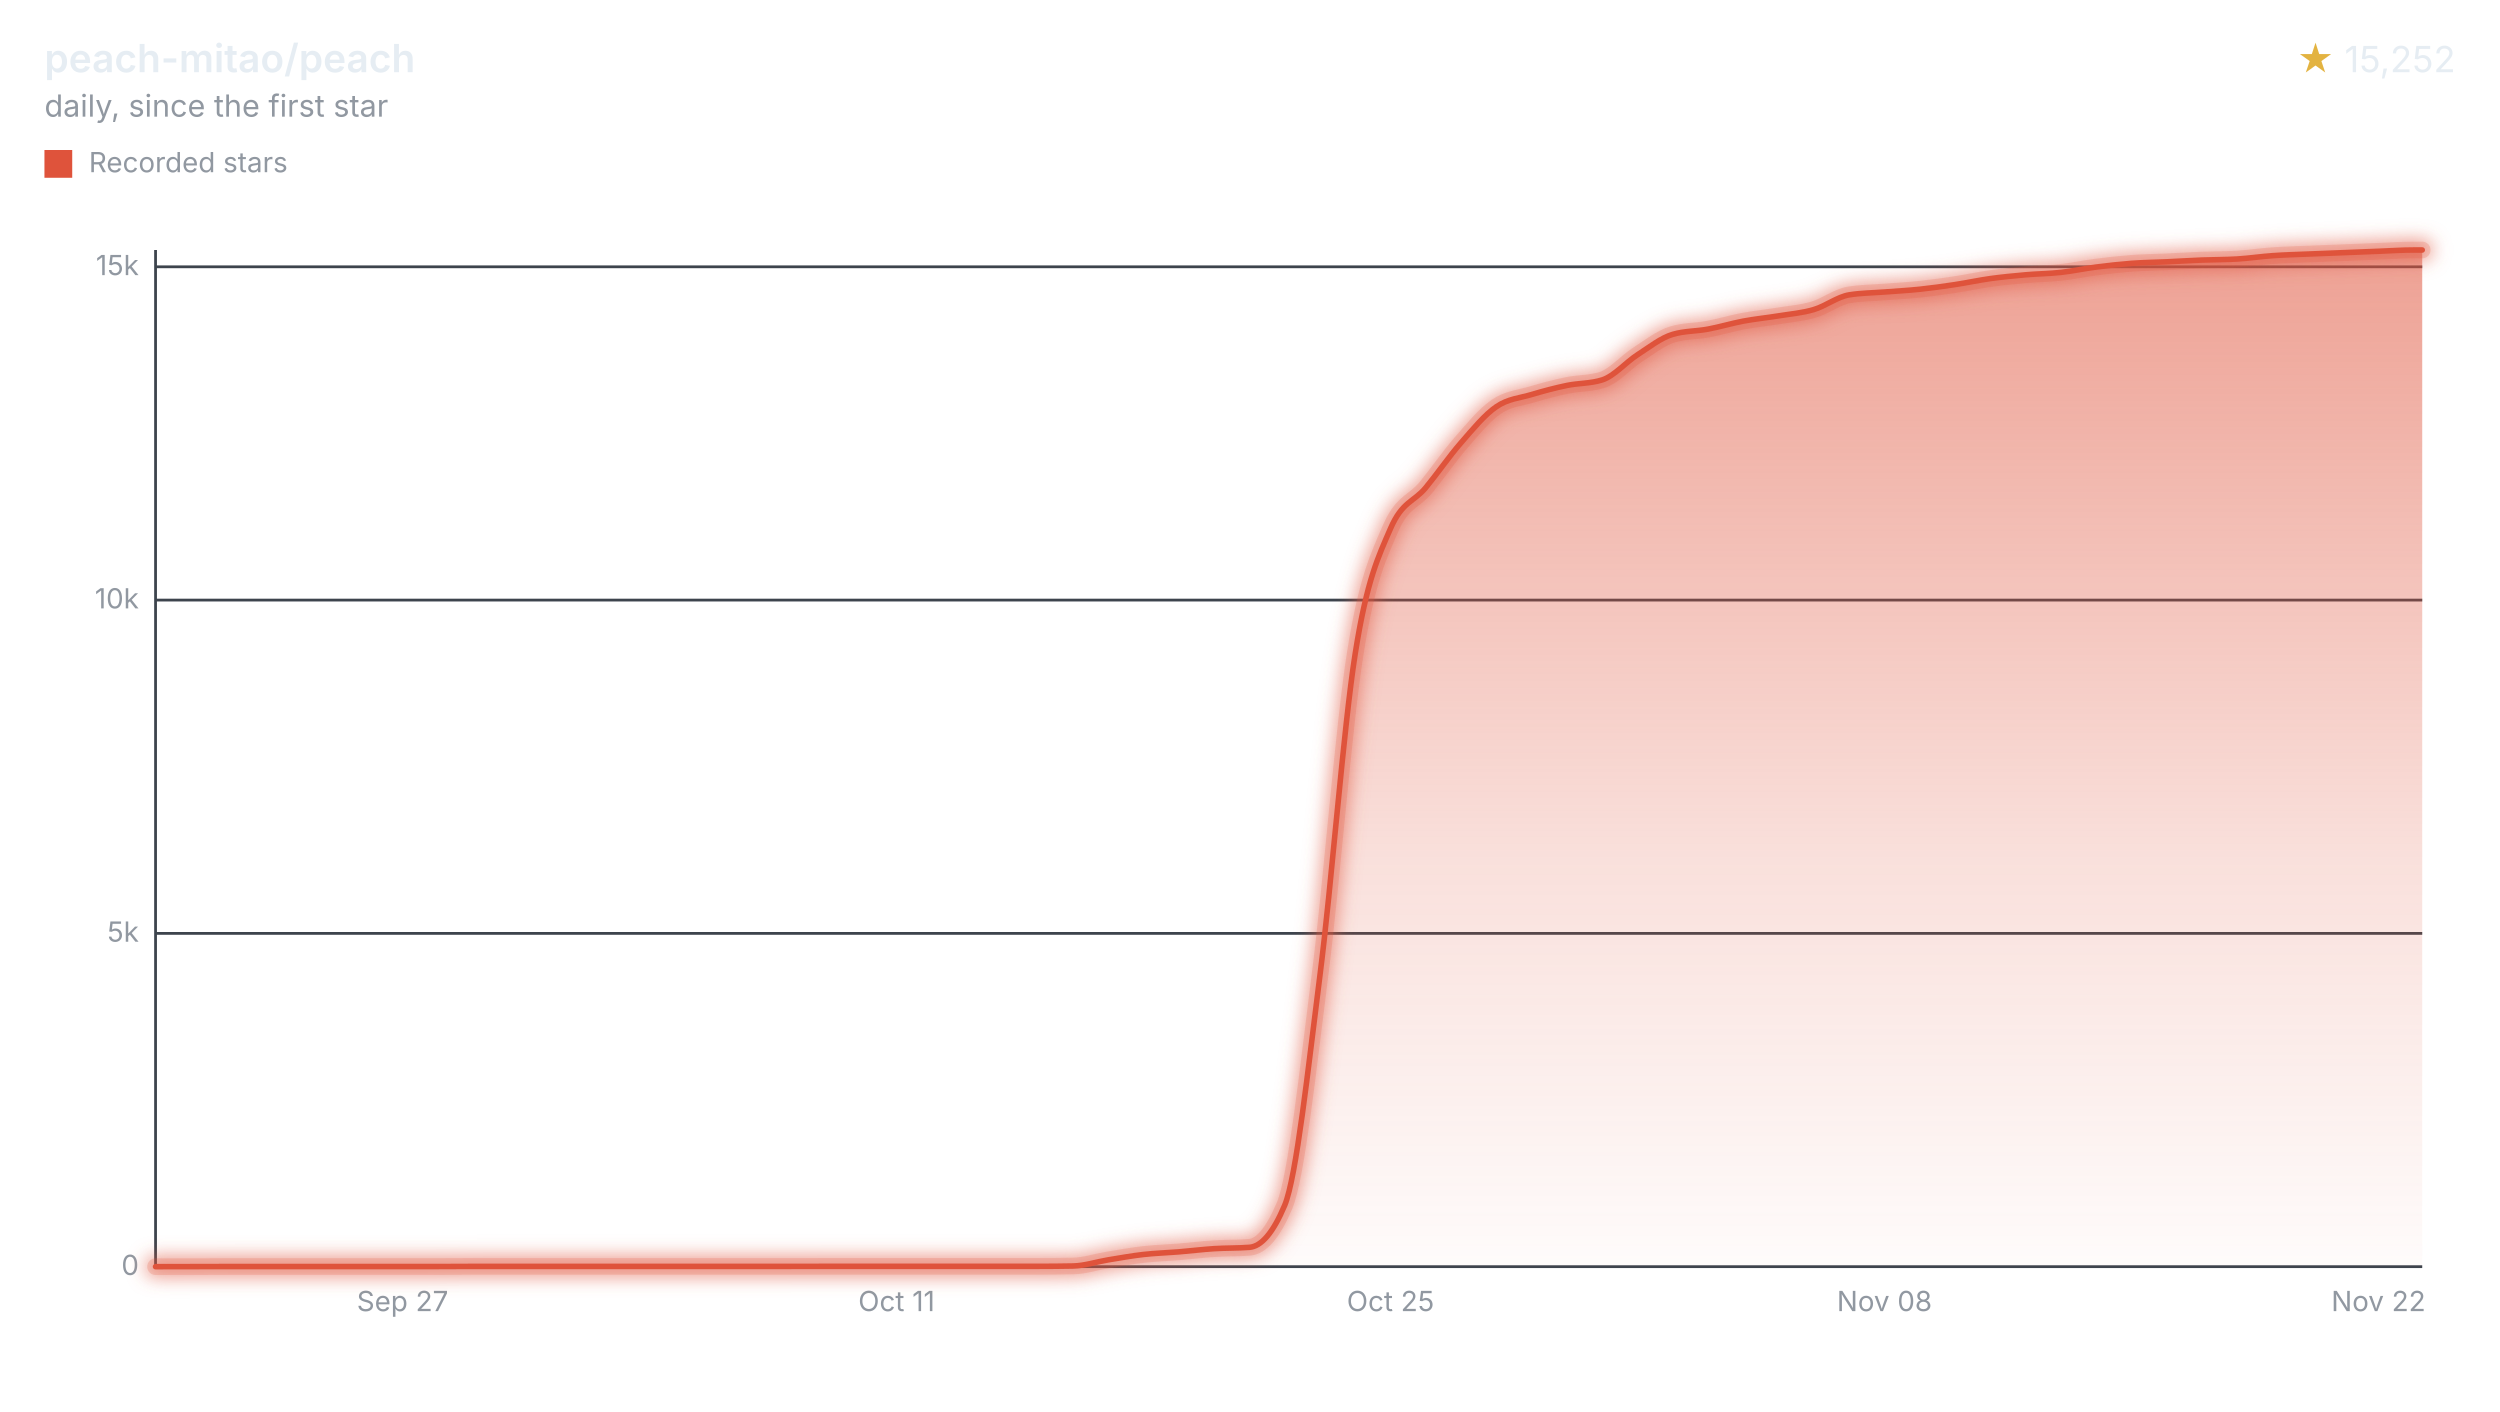
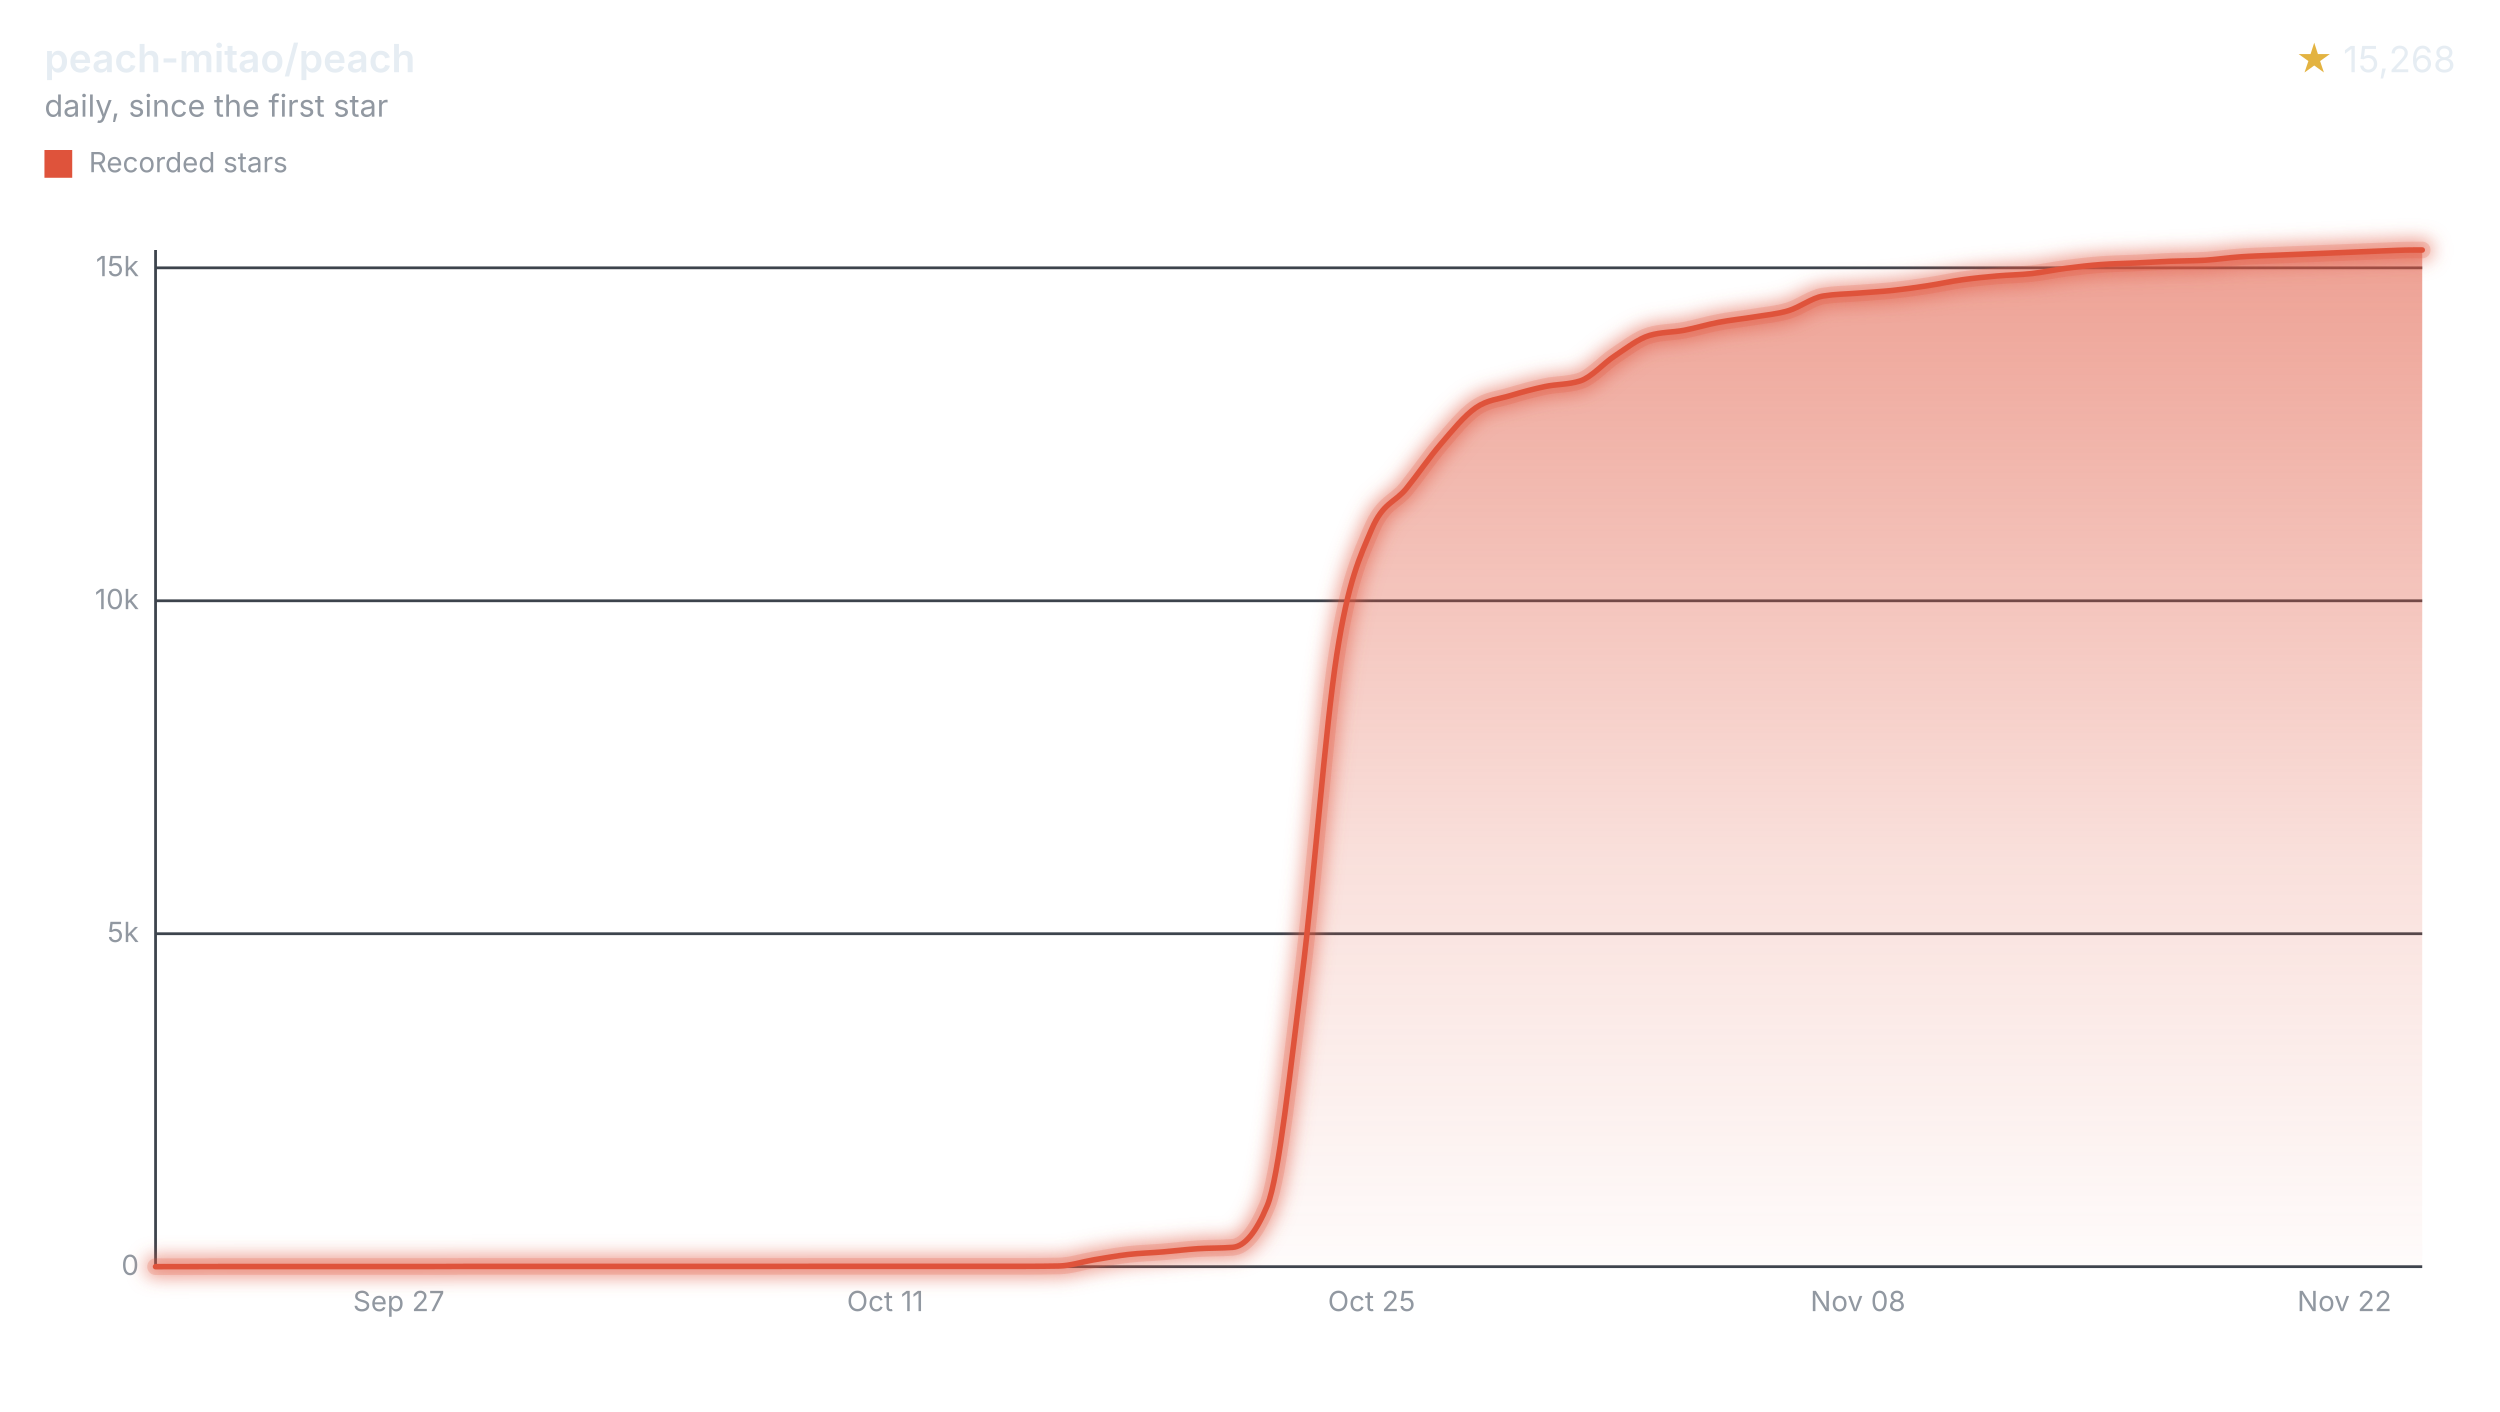
<svg xmlns="http://www.w3.org/2000/svg" width="900" height="508" viewBox="0 0 900 508" role="img" aria-labelledby="title desc">
  <style>svg{font-family:-apple-system,BlinkMacSystemFont,"Segoe UI",sans-serif;}.text{fill:#e6edf3;}.muted{fill:#9198a1;}.accent{fill:#e3b341;}.axis{stroke:#3d444d;}.ink{fill:none;stroke:#df533b;}.stop{stop-color:#df533b;}</style>
  <defs>
    <filter id="halo" filterUnits="userSpaceOnUse" x="44" y="78" width="840" height="390">
      <feGaussianBlur stdDeviation="3" />
    </filter>
    <linearGradient id="stream" x1="0" y1="0" x2="0" y2="1">
      <stop offset="0" class="stop" stop-opacity="0.55" />
      <stop offset="0.6" class="stop" stop-opacity="0.18" />
      <stop offset="1" class="stop" stop-opacity="0.02" />
    </linearGradient>
  </defs>
  <text x="16" y="26" class="text" font-size="14" font-weight="600">peach-mitao/peach</text>
  <text x="16" y="42" class="muted" font-size="11">daily, since the first star</text>
  <text x="884" y="26" class="text" font-size="13" text-anchor="end">
-     <tspan class="accent">★</tspan> 15,252</text>
+     <tspan class="accent">★</tspan> 15,268</text>
  <rect x="16" y="54" width="10" height="10" fill="#df533b" />
  <text x="32" y="62" class="muted" font-size="10">Recorded stars</text>
  <line x1="56" x2="872" y1="456.00" y2="456.00" class="axis" />
  <text x="50" y="459.00" class="muted" font-size="10" text-anchor="end">0</text>
-   <line x1="56" x2="872" y1="336.02" y2="336.02" class="axis" />
-   <text x="50" y="339.02" class="muted" font-size="10" text-anchor="end">5k</text>
-   <line x1="56" x2="872" y1="216.03" y2="216.03" class="axis" />
-   <text x="50" y="219.03" class="muted" font-size="10" text-anchor="end">10k</text>
-   <line x1="56" x2="872" y1="96.05" y2="96.05" class="axis" />
-   <text x="50" y="99.05" class="muted" font-size="10" text-anchor="end">15k</text>
+   <line x1="56" x2="872" y1="336.14" y2="336.14" class="axis" />
+   <text x="50" y="339.14" class="muted" font-size="10" text-anchor="end">5k</text>
+   <line x1="56" x2="872" y1="216.28" y2="216.28" class="axis" />
+   <text x="50" y="219.28" class="muted" font-size="10" text-anchor="end">10k</text>
+   <line x1="56" x2="872" y1="96.42" y2="96.42" class="axis" />
+   <text x="50" y="99.42" class="muted" font-size="10" text-anchor="end">15k</text>
  <line x1="56" x2="56" y1="90" y2="456" class="axis" />
-   <text x="144.92" y="472" class="muted" font-size="10" text-anchor="middle">Sep 27</text>
-   <text x="322.75" y="472" class="muted" font-size="10" text-anchor="middle">Oct 11</text>
-   <text x="500.58" y="472" class="muted" font-size="10" text-anchor="middle">Oct 25</text>
-   <text x="678.41" y="472" class="muted" font-size="10" text-anchor="middle">Nov 08</text>
-   <text x="856.24" y="472" class="muted" font-size="10" text-anchor="middle">Nov 22</text>
-   <path d="M56.00,456.00C60.23,455.99,64.47,455.98,68.70,455.98C72.94,455.97,77.17,455.95,81.40,455.95C85.64,455.95,89.87,455.95,94.11,455.95C98.34,455.95,102.57,455.95,106.81,455.95C111.04,455.95,115.28,455.95,119.51,455.95C123.75,455.95,127.98,455.95,132.21,455.95C136.45,455.95,140.68,455.95,144.92,455.95C149.15,455.95,153.38,455.95,157.62,455.95C161.85,455.95,166.09,455.90,170.32,455.90C174.55,455.90,178.79,455.90,183.02,455.90C187.26,455.90,191.49,455.90,195.72,455.90C199.96,455.90,204.19,455.90,208.43,455.90C212.66,455.90,216.89,455.90,221.13,455.90C225.36,455.90,229.60,455.90,233.83,455.90C238.07,455.90,242.30,455.90,246.53,455.90C250.77,455.90,255.00,455.90,259.24,455.90C263.47,455.90,267.70,455.90,271.94,455.90C276.17,455.90,280.41,455.90,284.64,455.90C288.87,455.90,293.11,455.88,297.34,455.88C301.58,455.88,305.81,455.88,310.04,455.88C314.28,455.88,318.51,455.88,322.75,455.88C326.98,455.88,331.22,455.88,335.45,455.88C339.68,455.88,343.92,455.88,348.15,455.88C352.39,455.88,356.62,455.88,360.85,455.88C365.09,455.88,369.32,455.88,373.56,455.88C377.79,455.88,382.02,455.84,386.26,455.76C390.49,455.68,394.73,454.24,398.96,453.55C403.19,452.86,407.43,452.09,411.66,451.61C415.90,451.13,420.13,451.02,424.36,450.67C428.60,450.32,432.83,449.79,437.07,449.52C441.30,449.25,445.54,449.36,449.77,449.04C454.00,448.72,458.24,444.01,462.47,433.95C466.71,423.88,470.94,384.32,475.17,351.21C479.41,318.09,483.64,262.10,487.88,235.28C492.11,208.46,496.34,200.11,500.58,190.28C504.81,180.46,509.05,180.70,513.28,175.55C517.51,170.40,521.75,164.23,525.98,159.37C530.22,154.52,534.45,149.31,538.68,146.42C542.92,143.52,547.15,143.30,551.39,142.03C555.62,140.75,559.86,139.64,564.09,138.76C568.32,137.89,572.56,138.10,576.79,136.77C581.03,135.44,585.26,130.46,589.49,127.72C593.73,124.99,597.96,121.60,602.20,120.36C606.43,119.11,610.66,119.28,614.90,118.48C619.13,117.69,623.37,116.40,627.60,115.60C631.83,114.81,636.07,114.40,640.30,113.71C644.54,113.01,648.77,112.69,653.01,111.43C657.24,110.17,661.47,106.84,665.71,106.15C669.94,105.46,674.18,105.45,678.41,105.12C682.64,104.78,686.88,104.58,691.11,104.13C695.35,103.69,699.58,103.09,703.81,102.45C708.05,101.81,712.28,100.88,716.52,100.29C720.75,99.71,724.98,99.30,729.22,98.93C733.45,98.55,737.69,98.53,741.92,98.06C746.15,97.60,750.39,96.69,754.62,96.14C758.86,95.60,763.09,95.12,767.33,94.80C771.56,94.48,775.79,94.44,780.03,94.25C784.26,94.05,788.50,93.79,792.73,93.62C796.96,93.46,801.20,93.50,805.43,93.24C809.67,92.98,813.90,92.34,818.13,92.04C822.37,91.74,826.60,91.64,830.84,91.46C835.07,91.28,839.30,91.13,843.54,90.96C847.77,90.79,852.01,90.62,856.24,90.46C860.47,90.30,864.71,90.00,868.94,90.00C869.96,90.00,870.98,90.00,872.00,90.00L872.00,456L56.00,456Z" fill="url(#stream)" />
+   <text x="143.55" y="472" class="muted" font-size="10" text-anchor="middle">Sep 27</text>
+   <text x="318.66" y="472" class="muted" font-size="10" text-anchor="middle">Oct 11</text>
+   <text x="493.76" y="472" class="muted" font-size="10" text-anchor="middle">Oct 25</text>
+   <text x="668.87" y="472" class="muted" font-size="10" text-anchor="middle">Nov 08</text>
+   <text x="843.98" y="472" class="muted" font-size="10" text-anchor="middle">Nov 22</text>
+   <path d="M56.00,456.00C60.17,455.99,64.34,455.98,68.51,455.98C72.68,455.97,76.85,455.95,81.02,455.95C85.18,455.95,89.35,455.95,93.52,455.95C97.69,455.95,101.86,455.95,106.03,455.95C110.20,455.95,114.37,455.95,118.54,455.95C122.71,455.95,126.88,455.95,131.05,455.95C135.21,455.95,139.38,455.95,143.55,455.95C147.72,455.95,151.89,455.95,156.06,455.95C160.23,455.95,164.40,455.90,168.57,455.90C172.74,455.90,176.91,455.90,181.08,455.90C185.24,455.90,189.41,455.90,193.58,455.90C197.75,455.90,201.92,455.90,206.09,455.90C210.26,455.90,214.43,455.90,218.60,455.90C222.77,455.90,226.94,455.90,231.11,455.90C235.27,455.90,239.44,455.90,243.61,455.90C247.78,455.90,251.95,455.90,256.12,455.90C260.29,455.90,264.46,455.90,268.63,455.90C272.80,455.90,276.97,455.90,281.14,455.90C285.31,455.90,289.47,455.88,293.64,455.88C297.81,455.88,301.98,455.88,306.15,455.88C310.32,455.88,314.49,455.88,318.66,455.88C322.83,455.88,327.00,455.88,331.17,455.88C335.34,455.88,339.50,455.88,343.67,455.88C347.84,455.88,352.01,455.88,356.18,455.88C360.35,455.88,364.52,455.88,368.69,455.88C372.86,455.88,377.03,455.84,381.20,455.76C385.37,455.68,389.53,454.25,393.70,453.55C397.87,452.86,402.04,452.09,406.21,451.61C410.38,451.13,414.55,451.03,418.72,450.68C422.89,450.33,427.06,449.80,431.23,449.53C435.40,449.26,439.56,449.37,443.73,449.05C447.90,448.73,452.07,444.02,456.24,433.97C460.41,423.92,464.58,384.38,468.75,351.32C472.92,318.25,477.09,262.34,481.26,235.56C485.43,208.77,489.60,200.42,493.76,190.61C497.93,180.80,502.10,181.04,506.27,175.89C510.44,170.74,514.61,164.58,518.78,159.73C522.95,154.88,527.12,149.68,531.29,146.79C535.46,143.90,539.63,143.68,543.79,142.40C547.96,141.13,552.13,140.02,556.30,139.14C560.47,138.27,564.64,138.48,568.81,137.15C572.98,135.83,577.15,130.85,581.32,128.12C585.49,125.38,589.66,122.00,593.82,120.76C597.99,119.51,602.16,119.68,606.33,118.89C610.50,118.09,614.67,116.80,618.84,116.01C623.01,115.21,627.18,114.81,631.35,114.12C635.52,113.42,639.69,113.10,643.85,111.84C648.02,110.58,652.19,107.25,656.36,106.56C660.53,105.88,664.70,105.87,668.87,105.53C673.04,105.20,677.21,104.99,681.38,104.55C685.55,104.11,689.72,103.51,693.89,102.87C698.05,102.23,702.22,101.30,706.39,100.72C710.56,100.13,714.73,99.72,718.90,99.35C723.07,98.98,727.24,98.95,731.41,98.49C735.58,98.02,739.75,97.11,743.92,96.57C748.08,96.02,752.25,95.54,756.42,95.23C760.59,94.91,764.76,94.87,768.93,94.67C773.10,94.48,777.27,94.22,781.44,94.05C785.61,93.88,789.78,93.92,793.95,93.67C798.11,93.41,802.28,92.76,806.45,92.47C810.62,92.17,814.79,92.07,818.96,91.89C823.13,91.71,827.30,91.56,831.47,91.39C835.64,91.22,839.81,91.05,843.98,90.89C848.15,90.72,852.31,90.53,856.48,90.38C860.65,90.24,864.82,90.00,868.99,90.00C869.99,90.00,871.00,90.00,872.00,90.00L872.00,456L56.00,456Z" fill="url(#stream)" />
  <g filter="url(#halo)" opacity="0.55">
-     <path d="M56.00,456.00C60.23,455.99,64.47,455.98,68.70,455.98C72.94,455.97,77.17,455.95,81.40,455.95C85.64,455.95,89.87,455.95,94.11,455.95C98.34,455.95,102.57,455.95,106.81,455.95C111.04,455.95,115.28,455.95,119.51,455.95C123.75,455.95,127.98,455.95,132.21,455.95C136.45,455.95,140.68,455.95,144.92,455.95C149.15,455.95,153.38,455.95,157.62,455.95C161.85,455.95,166.09,455.90,170.32,455.90C174.55,455.90,178.79,455.90,183.02,455.90C187.26,455.90,191.49,455.90,195.72,455.90C199.96,455.90,204.19,455.90,208.43,455.90C212.66,455.90,216.89,455.90,221.13,455.90C225.36,455.90,229.60,455.90,233.83,455.90C238.07,455.90,242.30,455.90,246.53,455.90C250.77,455.90,255.00,455.90,259.24,455.90C263.47,455.90,267.70,455.90,271.94,455.90C276.17,455.90,280.41,455.90,284.64,455.90C288.87,455.90,293.11,455.88,297.34,455.88C301.58,455.88,305.81,455.88,310.04,455.88C314.28,455.88,318.51,455.88,322.75,455.88C326.98,455.88,331.22,455.88,335.45,455.88C339.68,455.88,343.92,455.88,348.15,455.88C352.39,455.88,356.62,455.88,360.85,455.88C365.09,455.88,369.32,455.88,373.56,455.88C377.79,455.88,382.02,455.84,386.26,455.76C390.49,455.68,394.73,454.24,398.96,453.55C403.19,452.86,407.43,452.09,411.66,451.61C415.90,451.13,420.13,451.02,424.36,450.67C428.60,450.32,432.83,449.79,437.07,449.52C441.30,449.25,445.54,449.36,449.77,449.04C454.00,448.72,458.24,444.01,462.47,433.95C466.71,423.88,470.94,384.32,475.17,351.21C479.41,318.09,483.64,262.10,487.88,235.28C492.11,208.46,496.34,200.11,500.58,190.28C504.81,180.46,509.05,180.70,513.28,175.55C517.51,170.40,521.75,164.23,525.98,159.37C530.22,154.52,534.45,149.31,538.68,146.42C542.92,143.52,547.15,143.30,551.39,142.03C555.62,140.75,559.86,139.64,564.09,138.76C568.32,137.89,572.56,138.10,576.79,136.77C581.03,135.44,585.26,130.46,589.49,127.72C593.73,124.99,597.96,121.60,602.20,120.36C606.43,119.11,610.66,119.28,614.90,118.48C619.13,117.69,623.37,116.40,627.60,115.60C631.83,114.81,636.07,114.40,640.30,113.71C644.54,113.01,648.77,112.69,653.01,111.43C657.24,110.17,661.47,106.84,665.71,106.15C669.94,105.46,674.18,105.45,678.41,105.12C682.64,104.78,686.88,104.58,691.11,104.13C695.35,103.69,699.58,103.09,703.81,102.45C708.05,101.81,712.28,100.88,716.52,100.29C720.75,99.71,724.98,99.30,729.22,98.93C733.45,98.55,737.69,98.53,741.92,98.06C746.15,97.60,750.39,96.69,754.62,96.14C758.86,95.60,763.09,95.12,767.33,94.80C771.56,94.48,775.79,94.44,780.03,94.25C784.26,94.05,788.50,93.79,792.73,93.62C796.96,93.46,801.20,93.50,805.43,93.24C809.67,92.98,813.90,92.34,818.13,92.04C822.37,91.74,826.60,91.64,830.84,91.46C835.07,91.28,839.30,91.13,843.54,90.96C847.77,90.79,852.01,90.62,856.24,90.46C860.47,90.30,864.71,90.00,868.94,90.00C869.96,90.00,870.98,90.00,872.00,90.00" class="ink" stroke-linecap="round" stroke-linejoin="round" stroke-width="8" />
+     <path d="M56.00,456.00C60.17,455.99,64.34,455.98,68.51,455.98C72.68,455.97,76.85,455.95,81.02,455.95C85.18,455.95,89.35,455.95,93.52,455.95C97.69,455.95,101.86,455.95,106.03,455.95C110.20,455.95,114.37,455.95,118.54,455.95C122.71,455.95,126.88,455.95,131.05,455.95C135.21,455.95,139.38,455.95,143.55,455.95C147.72,455.95,151.89,455.95,156.06,455.95C160.23,455.95,164.40,455.90,168.57,455.90C172.74,455.90,176.91,455.90,181.08,455.90C185.24,455.90,189.41,455.90,193.58,455.90C197.75,455.90,201.92,455.90,206.09,455.90C210.26,455.90,214.43,455.90,218.60,455.90C222.77,455.90,226.94,455.90,231.11,455.90C235.27,455.90,239.44,455.90,243.61,455.90C247.78,455.90,251.95,455.90,256.12,455.90C260.29,455.90,264.46,455.90,268.63,455.90C272.80,455.90,276.97,455.90,281.14,455.90C285.31,455.90,289.47,455.88,293.64,455.88C297.81,455.88,301.98,455.88,306.15,455.88C310.32,455.88,314.49,455.88,318.66,455.88C322.83,455.88,327.00,455.88,331.17,455.88C335.34,455.88,339.50,455.88,343.67,455.88C347.84,455.88,352.01,455.88,356.18,455.88C360.35,455.88,364.52,455.88,368.69,455.88C372.86,455.88,377.03,455.84,381.20,455.76C385.37,455.68,389.53,454.25,393.70,453.55C397.87,452.86,402.04,452.09,406.21,451.61C410.38,451.13,414.55,451.03,418.72,450.68C422.89,450.33,427.06,449.80,431.23,449.53C435.40,449.26,439.56,449.37,443.73,449.05C447.90,448.73,452.07,444.02,456.24,433.97C460.41,423.92,464.58,384.38,468.75,351.32C472.92,318.25,477.09,262.34,481.26,235.56C485.43,208.77,489.60,200.42,493.76,190.61C497.93,180.80,502.10,181.04,506.27,175.89C510.44,170.74,514.61,164.58,518.78,159.73C522.95,154.88,527.12,149.68,531.29,146.79C535.46,143.90,539.63,143.68,543.79,142.40C547.96,141.13,552.13,140.02,556.30,139.14C560.47,138.27,564.64,138.48,568.81,137.15C572.98,135.83,577.15,130.85,581.32,128.12C585.49,125.38,589.66,122.00,593.82,120.76C597.99,119.51,602.16,119.68,606.33,118.89C610.50,118.09,614.67,116.80,618.84,116.01C623.01,115.21,627.18,114.81,631.35,114.12C635.52,113.42,639.69,113.10,643.85,111.84C648.02,110.58,652.19,107.25,656.36,106.56C660.53,105.88,664.70,105.87,668.87,105.53C673.04,105.20,677.21,104.99,681.38,104.55C685.55,104.11,689.72,103.51,693.89,102.87C698.05,102.23,702.22,101.30,706.39,100.72C710.56,100.13,714.73,99.72,718.90,99.35C723.07,98.98,727.24,98.95,731.41,98.49C735.58,98.02,739.75,97.11,743.92,96.57C748.08,96.02,752.25,95.54,756.42,95.23C760.59,94.91,764.76,94.87,768.93,94.67C773.10,94.48,777.27,94.22,781.44,94.05C785.61,93.88,789.78,93.92,793.95,93.67C798.11,93.41,802.28,92.76,806.45,92.47C810.62,92.17,814.79,92.07,818.96,91.89C823.13,91.71,827.30,91.56,831.47,91.39C835.64,91.22,839.81,91.05,843.98,90.89C848.15,90.72,852.31,90.53,856.48,90.38C860.65,90.24,864.82,90.00,868.99,90.00C869.99,90.00,871.00,90.00,872.00,90.00" class="ink" stroke-linecap="round" stroke-linejoin="round" stroke-width="8" />
  </g>
  <g opacity="0.2">
-     <path d="M56.00,456.00C60.23,455.99,64.47,455.98,68.70,455.98C72.94,455.97,77.17,455.95,81.40,455.95C85.64,455.95,89.87,455.95,94.11,455.95C98.34,455.95,102.57,455.95,106.81,455.95C111.04,455.95,115.28,455.95,119.51,455.95C123.75,455.95,127.98,455.95,132.21,455.95C136.45,455.95,140.68,455.95,144.92,455.95C149.15,455.95,153.38,455.95,157.62,455.95C161.85,455.95,166.09,455.90,170.32,455.90C174.55,455.90,178.79,455.90,183.02,455.90C187.26,455.90,191.49,455.90,195.72,455.90C199.96,455.90,204.19,455.90,208.43,455.90C212.66,455.90,216.89,455.90,221.13,455.90C225.36,455.90,229.60,455.90,233.83,455.90C238.07,455.90,242.30,455.90,246.53,455.90C250.77,455.90,255.00,455.90,259.24,455.90C263.47,455.90,267.70,455.90,271.94,455.90C276.17,455.90,280.41,455.90,284.64,455.90C288.87,455.90,293.11,455.88,297.34,455.88C301.58,455.88,305.81,455.88,310.04,455.88C314.28,455.88,318.51,455.88,322.75,455.88C326.98,455.88,331.22,455.88,335.45,455.88C339.68,455.88,343.92,455.88,348.15,455.88C352.39,455.88,356.62,455.88,360.85,455.88C365.09,455.88,369.32,455.88,373.56,455.88C377.79,455.88,382.02,455.84,386.26,455.76C390.49,455.68,394.73,454.24,398.96,453.55C403.19,452.86,407.43,452.09,411.66,451.61C415.90,451.13,420.13,451.02,424.36,450.67C428.60,450.32,432.83,449.79,437.07,449.52C441.30,449.25,445.54,449.36,449.77,449.04C454.00,448.72,458.24,444.01,462.47,433.95C466.71,423.88,470.94,384.32,475.17,351.21C479.41,318.09,483.64,262.10,487.88,235.28C492.11,208.46,496.34,200.11,500.58,190.28C504.81,180.46,509.05,180.70,513.28,175.55C517.51,170.40,521.75,164.23,525.98,159.37C530.22,154.52,534.45,149.31,538.68,146.42C542.92,143.52,547.15,143.30,551.39,142.03C555.62,140.75,559.86,139.64,564.09,138.76C568.32,137.89,572.56,138.10,576.79,136.77C581.03,135.44,585.26,130.46,589.49,127.72C593.73,124.99,597.96,121.60,602.20,120.36C606.43,119.11,610.66,119.28,614.90,118.48C619.13,117.69,623.37,116.40,627.60,115.60C631.83,114.81,636.07,114.40,640.30,113.71C644.54,113.01,648.77,112.69,653.01,111.43C657.24,110.17,661.47,106.84,665.71,106.15C669.94,105.46,674.18,105.45,678.41,105.12C682.64,104.78,686.88,104.58,691.11,104.13C695.35,103.69,699.58,103.09,703.81,102.45C708.05,101.81,712.28,100.88,716.52,100.29C720.75,99.71,724.98,99.30,729.22,98.93C733.45,98.55,737.69,98.53,741.92,98.06C746.15,97.60,750.39,96.69,754.62,96.14C758.86,95.60,763.09,95.12,767.33,94.80C771.56,94.48,775.79,94.44,780.03,94.25C784.26,94.05,788.50,93.79,792.73,93.62C796.96,93.46,801.20,93.50,805.43,93.24C809.67,92.98,813.90,92.34,818.13,92.04C822.37,91.74,826.60,91.64,830.84,91.46C835.07,91.28,839.30,91.13,843.54,90.96C847.77,90.79,852.01,90.62,856.24,90.46C860.47,90.30,864.71,90.00,868.94,90.00C869.96,90.00,870.98,90.00,872.00,90.00" class="ink" stroke-linecap="round" stroke-linejoin="round" stroke-width="6" />
+     <path d="M56.00,456.00C60.17,455.99,64.34,455.98,68.51,455.98C72.68,455.97,76.85,455.95,81.02,455.95C85.18,455.95,89.35,455.95,93.52,455.95C97.69,455.95,101.86,455.95,106.03,455.95C110.20,455.95,114.37,455.95,118.54,455.95C122.71,455.95,126.88,455.95,131.05,455.95C135.21,455.95,139.38,455.95,143.55,455.95C147.72,455.95,151.89,455.95,156.06,455.95C160.23,455.95,164.40,455.90,168.57,455.90C172.74,455.90,176.91,455.90,181.08,455.90C185.24,455.90,189.41,455.90,193.58,455.90C197.75,455.90,201.92,455.90,206.09,455.90C210.26,455.90,214.43,455.90,218.60,455.90C222.77,455.90,226.94,455.90,231.11,455.90C235.27,455.90,239.44,455.90,243.61,455.90C247.78,455.90,251.95,455.90,256.12,455.90C260.29,455.90,264.46,455.90,268.63,455.90C272.80,455.90,276.97,455.90,281.14,455.90C285.31,455.90,289.47,455.88,293.64,455.88C297.81,455.88,301.98,455.88,306.15,455.88C310.32,455.88,314.49,455.88,318.66,455.88C322.83,455.88,327.00,455.88,331.17,455.88C335.34,455.88,339.50,455.88,343.67,455.88C347.84,455.88,352.01,455.88,356.18,455.88C360.35,455.88,364.52,455.88,368.69,455.88C372.86,455.88,377.03,455.84,381.20,455.76C385.37,455.68,389.53,454.25,393.70,453.55C397.87,452.86,402.04,452.09,406.21,451.61C410.38,451.13,414.55,451.03,418.72,450.68C422.89,450.33,427.06,449.80,431.23,449.53C435.40,449.26,439.56,449.37,443.73,449.05C447.90,448.73,452.07,444.02,456.24,433.97C460.41,423.92,464.58,384.38,468.75,351.32C472.92,318.25,477.09,262.34,481.26,235.56C485.43,208.77,489.60,200.42,493.76,190.61C497.93,180.80,502.10,181.04,506.27,175.89C510.44,170.74,514.61,164.58,518.78,159.73C522.95,154.88,527.12,149.68,531.29,146.79C535.46,143.90,539.63,143.68,543.79,142.40C547.96,141.13,552.13,140.02,556.30,139.14C560.47,138.27,564.64,138.48,568.81,137.15C572.98,135.83,577.15,130.85,581.32,128.12C585.49,125.38,589.66,122.00,593.82,120.76C597.99,119.51,602.16,119.68,606.33,118.89C610.50,118.09,614.67,116.80,618.84,116.01C623.01,115.21,627.18,114.81,631.35,114.12C635.52,113.42,639.69,113.10,643.85,111.84C648.02,110.58,652.19,107.25,656.36,106.56C660.53,105.88,664.70,105.87,668.87,105.53C673.04,105.20,677.21,104.99,681.38,104.55C685.55,104.11,689.72,103.51,693.89,102.87C698.05,102.23,702.22,101.30,706.39,100.72C710.56,100.13,714.73,99.72,718.90,99.35C723.07,98.98,727.24,98.95,731.41,98.49C735.58,98.02,739.75,97.11,743.92,96.57C748.08,96.02,752.25,95.54,756.42,95.23C760.59,94.91,764.76,94.87,768.93,94.67C773.10,94.48,777.27,94.22,781.44,94.05C785.61,93.88,789.78,93.92,793.95,93.67C798.11,93.41,802.28,92.76,806.45,92.47C810.62,92.17,814.79,92.07,818.96,91.89C823.13,91.71,827.30,91.56,831.47,91.39C835.64,91.22,839.81,91.05,843.98,90.89C848.15,90.72,852.31,90.53,856.48,90.38C860.65,90.24,864.82,90.00,868.99,90.00C869.99,90.00,871.00,90.00,872.00,90.00" class="ink" stroke-linecap="round" stroke-linejoin="round" stroke-width="6" />
  </g>
-   <path d="M56.00,456.00C60.23,455.99,64.47,455.98,68.70,455.98C72.94,455.97,77.17,455.95,81.40,455.95C85.64,455.95,89.87,455.95,94.11,455.95C98.34,455.95,102.57,455.95,106.81,455.95C111.04,455.95,115.28,455.95,119.51,455.95C123.75,455.95,127.98,455.95,132.21,455.95C136.45,455.95,140.68,455.95,144.92,455.95C149.15,455.95,153.38,455.95,157.62,455.95C161.85,455.95,166.09,455.90,170.32,455.90C174.55,455.90,178.79,455.90,183.02,455.90C187.26,455.90,191.49,455.90,195.72,455.90C199.96,455.90,204.19,455.90,208.43,455.90C212.66,455.90,216.89,455.90,221.13,455.90C225.36,455.90,229.60,455.90,233.83,455.90C238.07,455.90,242.30,455.90,246.53,455.90C250.77,455.90,255.00,455.90,259.24,455.90C263.47,455.90,267.70,455.90,271.94,455.90C276.17,455.90,280.41,455.90,284.64,455.90C288.87,455.90,293.11,455.88,297.34,455.88C301.58,455.88,305.81,455.88,310.04,455.88C314.28,455.88,318.51,455.88,322.75,455.88C326.98,455.88,331.22,455.88,335.45,455.88C339.68,455.88,343.92,455.88,348.15,455.88C352.39,455.88,356.62,455.88,360.85,455.88C365.09,455.88,369.32,455.88,373.56,455.88C377.79,455.88,382.02,455.84,386.26,455.76C390.49,455.68,394.73,454.24,398.96,453.55C403.19,452.86,407.43,452.09,411.66,451.61C415.90,451.13,420.13,451.02,424.36,450.67C428.60,450.32,432.83,449.79,437.07,449.52C441.30,449.25,445.54,449.36,449.77,449.04C454.00,448.72,458.24,444.01,462.47,433.95C466.71,423.88,470.94,384.32,475.17,351.21C479.41,318.09,483.64,262.10,487.88,235.28C492.11,208.46,496.34,200.11,500.58,190.28C504.81,180.46,509.05,180.70,513.28,175.55C517.51,170.40,521.75,164.23,525.98,159.37C530.22,154.52,534.45,149.31,538.68,146.42C542.92,143.52,547.15,143.30,551.39,142.03C555.62,140.75,559.86,139.64,564.09,138.76C568.32,137.89,572.56,138.10,576.79,136.77C581.03,135.44,585.26,130.46,589.49,127.72C593.73,124.99,597.96,121.60,602.20,120.36C606.43,119.11,610.66,119.28,614.90,118.48C619.13,117.69,623.37,116.40,627.60,115.60C631.83,114.81,636.07,114.40,640.30,113.71C644.54,113.01,648.77,112.69,653.01,111.43C657.24,110.17,661.47,106.84,665.71,106.15C669.94,105.46,674.18,105.45,678.41,105.12C682.64,104.78,686.88,104.58,691.11,104.13C695.35,103.69,699.58,103.09,703.81,102.45C708.05,101.81,712.28,100.88,716.52,100.29C720.75,99.71,724.98,99.30,729.22,98.93C733.45,98.55,737.69,98.53,741.92,98.06C746.15,97.60,750.39,96.69,754.62,96.14C758.86,95.60,763.09,95.12,767.33,94.80C771.56,94.48,775.79,94.44,780.03,94.25C784.26,94.05,788.50,93.79,792.73,93.62C796.96,93.46,801.20,93.50,805.43,93.24C809.67,92.98,813.90,92.34,818.13,92.04C822.37,91.74,826.60,91.64,830.84,91.46C835.07,91.28,839.30,91.13,843.54,90.96C847.77,90.79,852.01,90.62,856.24,90.46C860.47,90.30,864.71,90.00,868.94,90.00C869.96,90.00,870.98,90.00,872.00,90.00" class="ink" stroke-linecap="round" stroke-linejoin="round" stroke-width="2" />
+   <path d="M56.00,456.00C60.17,455.99,64.34,455.98,68.51,455.98C72.68,455.97,76.85,455.95,81.02,455.95C85.18,455.95,89.35,455.95,93.52,455.95C97.69,455.95,101.86,455.95,106.03,455.95C110.20,455.95,114.37,455.95,118.54,455.95C122.71,455.95,126.88,455.95,131.05,455.95C135.21,455.95,139.38,455.95,143.55,455.95C147.72,455.95,151.89,455.95,156.06,455.95C160.23,455.95,164.40,455.90,168.57,455.90C172.74,455.90,176.91,455.90,181.08,455.90C185.24,455.90,189.41,455.90,193.58,455.90C197.75,455.90,201.92,455.90,206.09,455.90C210.26,455.90,214.43,455.90,218.60,455.90C222.77,455.90,226.94,455.90,231.11,455.90C235.27,455.90,239.44,455.90,243.61,455.90C247.78,455.90,251.95,455.90,256.12,455.90C260.29,455.90,264.46,455.90,268.63,455.90C272.80,455.90,276.97,455.90,281.14,455.90C285.31,455.90,289.47,455.88,293.64,455.88C297.81,455.88,301.98,455.88,306.15,455.88C310.32,455.88,314.49,455.88,318.66,455.88C322.83,455.88,327.00,455.88,331.17,455.88C335.34,455.88,339.50,455.88,343.67,455.88C347.84,455.88,352.01,455.88,356.18,455.88C360.35,455.88,364.52,455.88,368.69,455.88C372.86,455.88,377.03,455.84,381.20,455.76C385.37,455.68,389.53,454.25,393.70,453.55C397.87,452.86,402.04,452.09,406.21,451.61C410.38,451.13,414.55,451.03,418.72,450.68C422.89,450.33,427.06,449.80,431.23,449.53C435.40,449.26,439.56,449.37,443.73,449.05C447.90,448.73,452.07,444.02,456.24,433.97C460.41,423.92,464.58,384.38,468.75,351.32C472.92,318.25,477.09,262.34,481.26,235.56C485.43,208.77,489.60,200.42,493.76,190.61C497.93,180.80,502.10,181.04,506.27,175.89C510.44,170.74,514.61,164.58,518.78,159.73C522.95,154.88,527.12,149.68,531.29,146.79C535.46,143.90,539.63,143.68,543.79,142.40C547.96,141.13,552.13,140.02,556.30,139.14C560.47,138.27,564.64,138.48,568.81,137.15C572.98,135.83,577.15,130.85,581.32,128.12C585.49,125.38,589.66,122.00,593.82,120.76C597.99,119.51,602.16,119.68,606.33,118.89C610.50,118.09,614.67,116.80,618.84,116.01C623.01,115.21,627.18,114.81,631.35,114.12C635.52,113.42,639.69,113.10,643.85,111.84C648.02,110.58,652.19,107.25,656.36,106.56C660.53,105.88,664.70,105.87,668.87,105.53C673.04,105.20,677.21,104.99,681.38,104.55C685.55,104.11,689.72,103.51,693.89,102.87C698.05,102.23,702.22,101.30,706.39,100.72C710.56,100.13,714.73,99.72,718.90,99.35C723.07,98.98,727.24,98.95,731.41,98.49C735.58,98.02,739.75,97.11,743.92,96.57C748.08,96.02,752.25,95.54,756.42,95.23C760.59,94.91,764.76,94.87,768.93,94.67C773.10,94.48,777.27,94.22,781.44,94.05C785.61,93.88,789.78,93.92,793.95,93.67C798.11,93.41,802.28,92.76,806.45,92.47C810.62,92.17,814.79,92.07,818.96,91.89C823.13,91.71,827.30,91.56,831.47,91.39C835.64,91.22,839.81,91.05,843.98,90.89C848.15,90.72,852.31,90.53,856.48,90.38C860.65,90.24,864.82,90.00,868.99,90.00C869.99,90.00,871.00,90.00,872.00,90.00" class="ink" stroke-linecap="round" stroke-linejoin="round" stroke-width="2" />
</svg>
